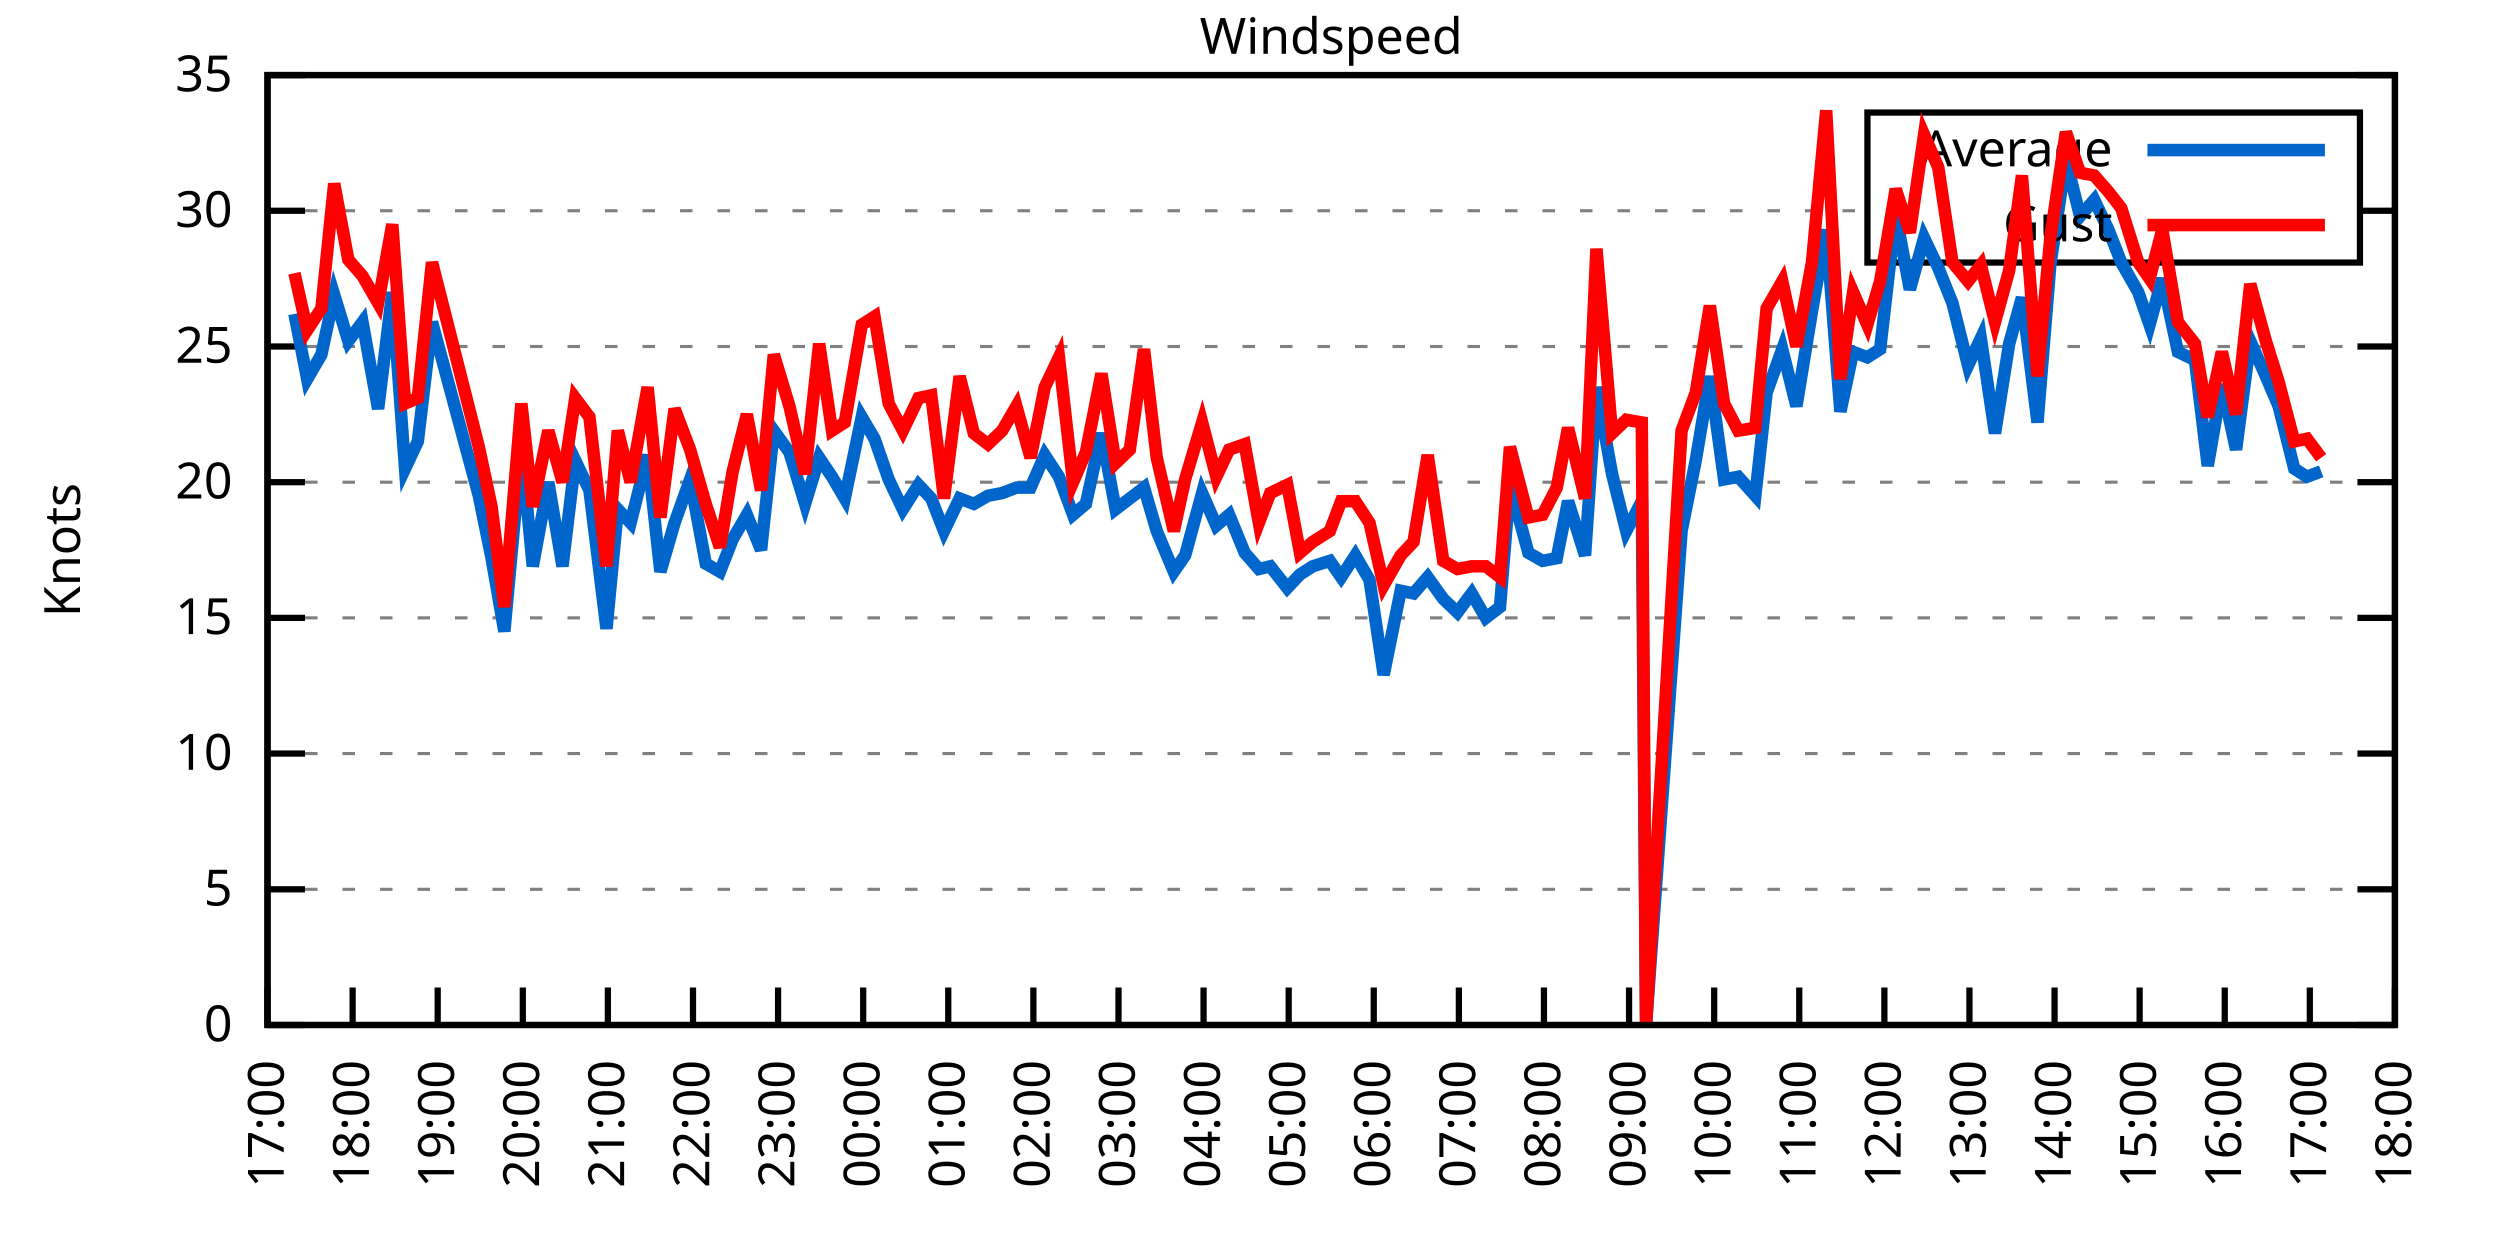
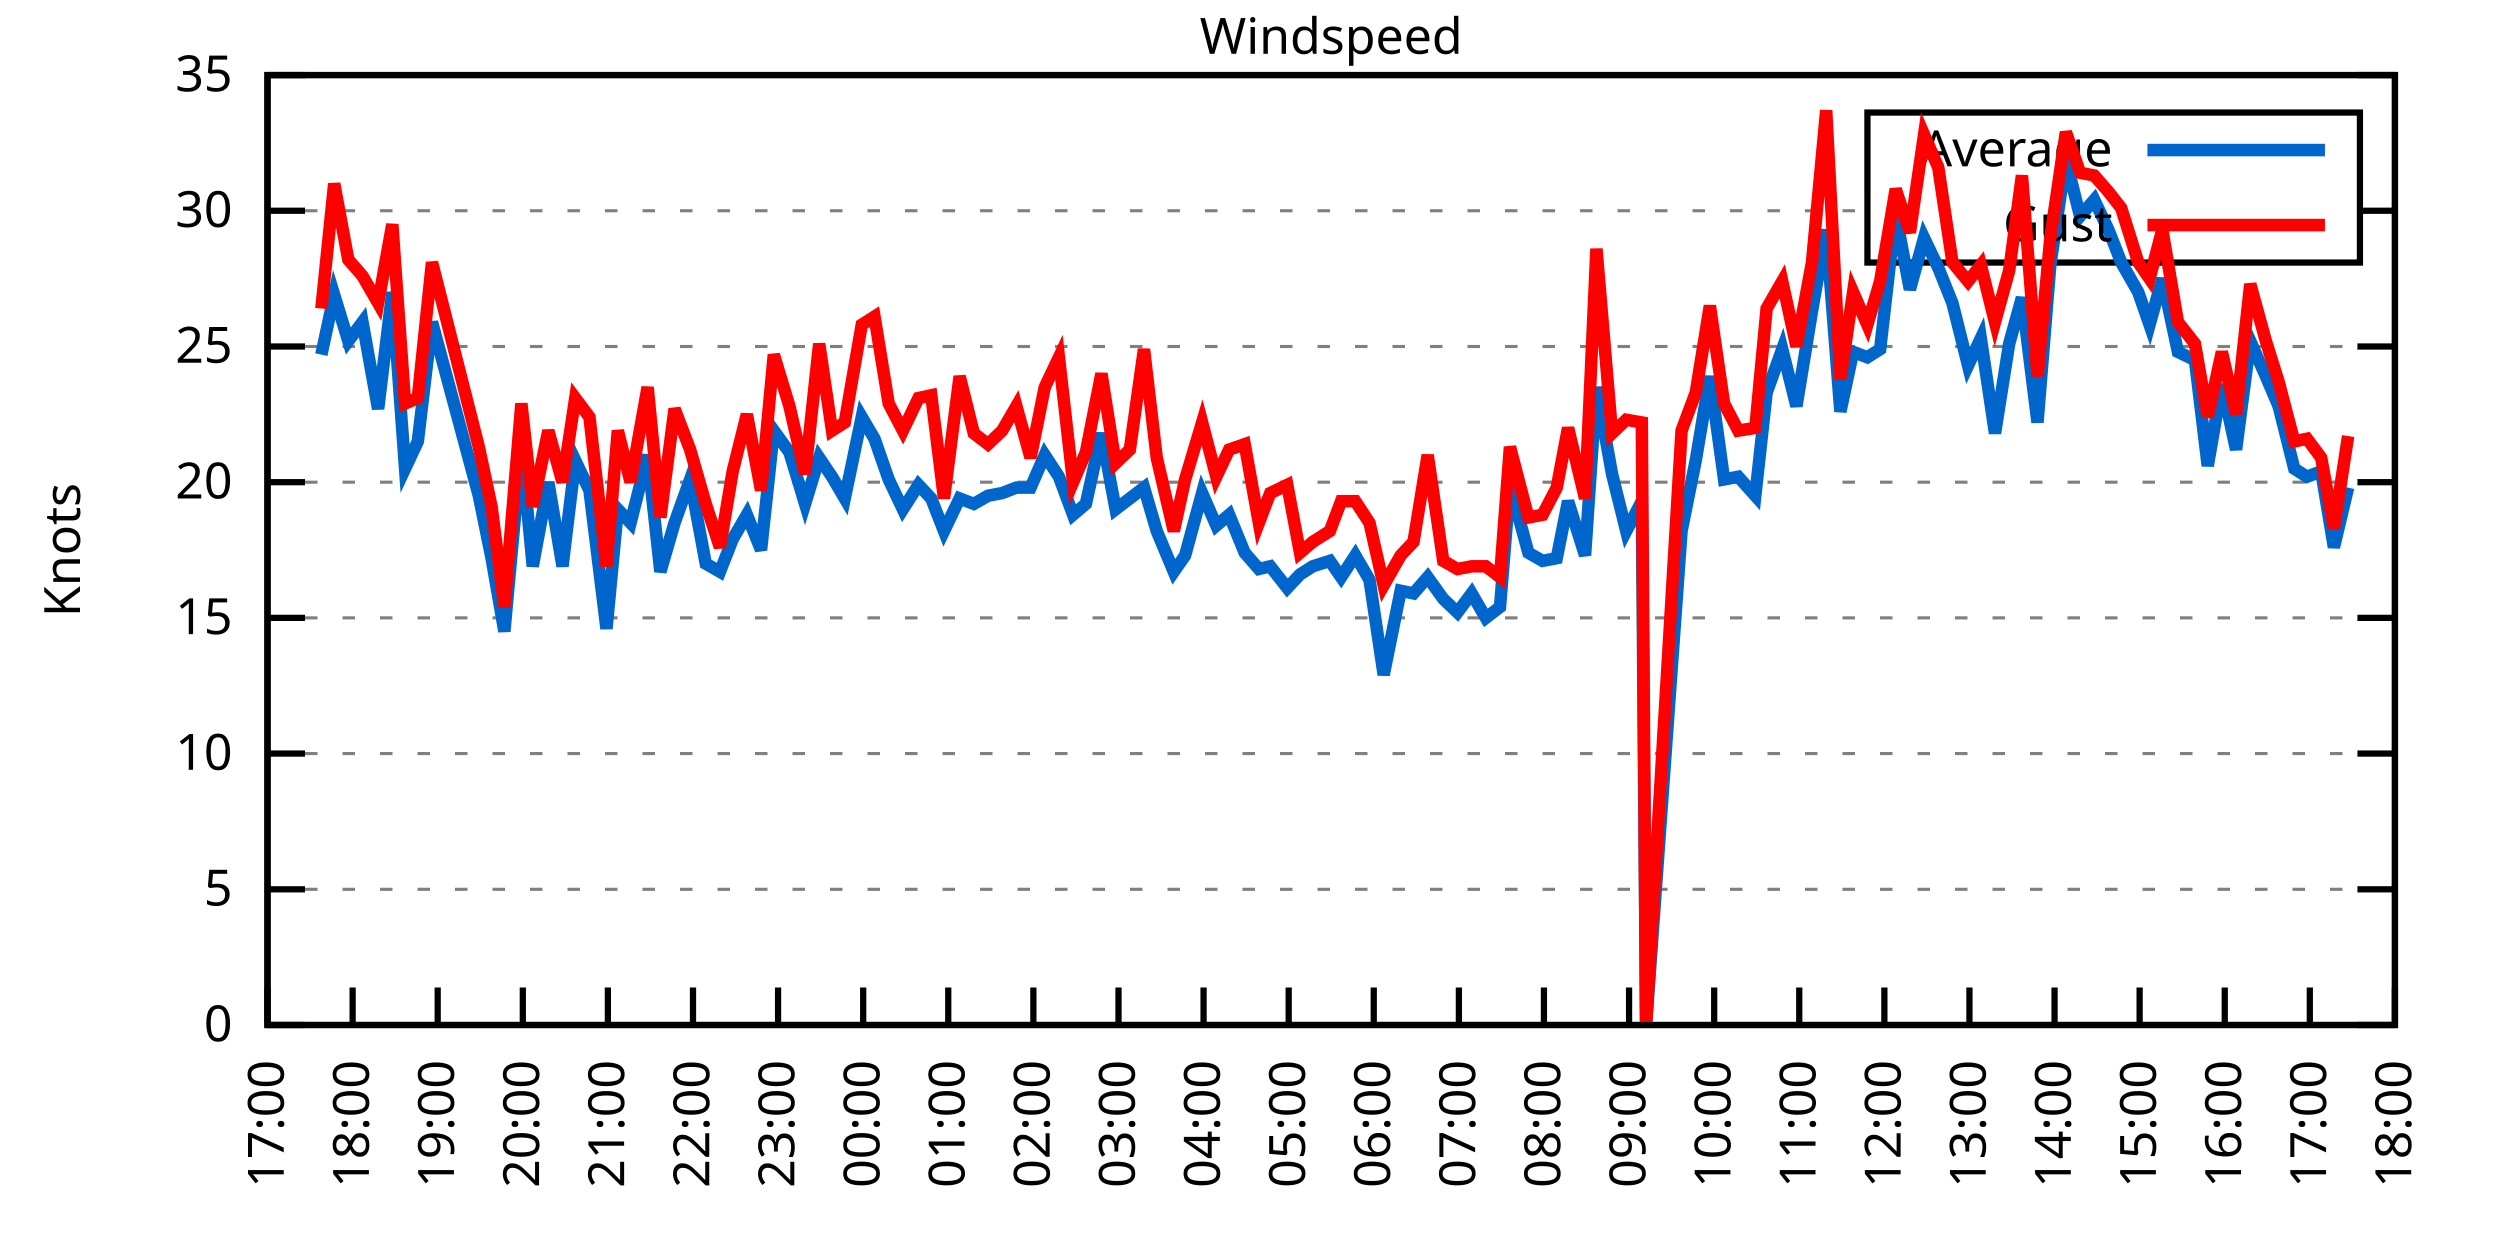
<svg xmlns="http://www.w3.org/2000/svg" xmlns:xlink="http://www.w3.org/1999/xlink" width="400" height="200" viewBox="0 0 400 200">
  <g id="gnuplot_canvas">
    <rect x="0" y="0" width="400" height="200" fill="none" />
    <defs>
      <circle id="gpDot" r="0.5" stroke-width="0.5" stroke="currentColor" />
      <path id="gpPt0" stroke-width="0.333" stroke="currentColor" d="M-1,0 h2 M0,-1 v2" />
      <path id="gpPt1" stroke-width="0.333" stroke="currentColor" d="M-1,-1 L1,1 M1,-1 L-1,1" />
      <path id="gpPt2" stroke-width="0.333" stroke="currentColor" d="M-1,0 L1,0 M0,-1 L0,1 M-1,-1 L1,1 M-1,1 L1,-1" />
      <rect id="gpPt3" stroke-width="0.333" stroke="currentColor" x="-1" y="-1" width="2" height="2" />
      <rect id="gpPt4" stroke-width="0.333" stroke="currentColor" fill="currentColor" x="-1" y="-1" width="2" height="2" />
      <circle id="gpPt5" stroke-width="0.333" stroke="currentColor" cx="0" cy="0" r="1" />
      <use xlink:href="#gpPt5" id="gpPt6" fill="currentColor" stroke="none" />
      <path id="gpPt7" stroke-width="0.333" stroke="currentColor" d="M0,-1.33 L-1.33,0.67 L1.33,0.67 z" />
      <use xlink:href="#gpPt7" id="gpPt8" fill="currentColor" stroke="none" />
      <use xlink:href="#gpPt7" id="gpPt9" stroke="currentColor" transform="rotate(180)" />
      <use xlink:href="#gpPt9" id="gpPt10" fill="currentColor" stroke="none" />
      <use xlink:href="#gpPt3" id="gpPt11" stroke="currentColor" transform="rotate(45)" />
      <use xlink:href="#gpPt11" id="gpPt12" fill="currentColor" stroke="none" />
      <path id="gpPt13" stroke-width="0.333" stroke="currentColor" d="M0,1.330 L1.265,0.411 L0.782,-1.067 L-0.782,-1.076 L-1.265,0.411 z" />
      <use xlink:href="#gpPt13" id="gpPt14" fill="currentColor" stroke="none" />
      <filter id="textbox" filterUnits="objectBoundingBox" x="0" y="0" height="1" width="1">
        <feFlood flood-color="white" flood-opacity="1" result="bgnd" />
        <feComposite in="SourceGraphic" in2="bgnd" operator="atop" />
      </filter>
      <filter id="greybox" filterUnits="objectBoundingBox" x="0" y="0" height="1" width="1">
        <feFlood flood-color="lightgrey" flood-opacity="1" result="grey" />
        <feComposite in="SourceGraphic" in2="grey" operator="atop" />
      </filter>
    </defs>
    <g fill="none" color="white" stroke="currentColor" stroke-width="1.00" stroke-linecap="butt" stroke-linejoin="miter">
</g>
    <g fill="none" color="black" stroke="currentColor" stroke-width="1.00" stroke-linecap="butt" stroke-linejoin="miter">
      <g stroke="none" shape-rendering="crispEdges">
        <polygon fill="rgb(255, 255, 255)" points="42.80,164.00 383.18,164.00 383.18,12.02 42.80,12.02 " />
      </g>
    </g>
    <g fill="none" color="black" stroke="currentColor" stroke-width="1.00" stroke-linecap="butt" stroke-linejoin="miter">
</g>
    <g fill="none" color="black" stroke="black" stroke-width="0.50" stroke-linecap="butt" stroke-linejoin="miter">
</g>
    <g fill="none" color="gray" stroke="currentColor" stroke-width="0.50" stroke-linecap="butt" stroke-linejoin="miter">
      <path stroke="gray" stroke-dasharray="2,4" class="gridline" d="M42.80,164.00 L383.19,164.00  " />
    </g>
    <g fill="none" color="gray" stroke="gray" stroke-width="1.00" stroke-linecap="butt" stroke-linejoin="miter">
</g>
    <g fill="none" color="black" stroke="currentColor" stroke-width="1.00" stroke-linecap="butt" stroke-linejoin="miter">
      <path stroke="black" d="M42.80,164.00 L48.80,164.00 M383.19,164.00 L377.19,164.00  " />
      <g transform="translate(37.20,166.60)" stroke="none" fill="black" font-family="Sans" font-size="8.00" text-anchor="end">
        <text>
          <tspan font-family="Sans"> 0</tspan>
        </text>
      </g>
    </g>
    <g fill="none" color="black" stroke="currentColor" stroke-width="1.00" stroke-linecap="butt" stroke-linejoin="miter">
</g>
    <g fill="none" color="black" stroke="black" stroke-width="0.50" stroke-linecap="butt" stroke-linejoin="miter">
</g>
    <g fill="none" color="gray" stroke="currentColor" stroke-width="0.50" stroke-linecap="butt" stroke-linejoin="miter">
      <path stroke="gray" stroke-dasharray="2,4" class="gridline" d="M42.80,142.29 L383.19,142.29  " />
    </g>
    <g fill="none" color="gray" stroke="gray" stroke-width="1.00" stroke-linecap="butt" stroke-linejoin="miter">
</g>
    <g fill="none" color="black" stroke="currentColor" stroke-width="1.00" stroke-linecap="butt" stroke-linejoin="miter">
      <path stroke="black" d="M42.80,142.29 L48.80,142.29 M383.19,142.29 L377.19,142.29  " />
      <g transform="translate(37.20,144.89)" stroke="none" fill="black" font-family="Sans" font-size="8.00" text-anchor="end">
        <text>
          <tspan font-family="Sans"> 5</tspan>
        </text>
      </g>
    </g>
    <g fill="none" color="black" stroke="currentColor" stroke-width="1.00" stroke-linecap="butt" stroke-linejoin="miter">
</g>
    <g fill="none" color="black" stroke="black" stroke-width="0.50" stroke-linecap="butt" stroke-linejoin="miter">
</g>
    <g fill="none" color="gray" stroke="currentColor" stroke-width="0.50" stroke-linecap="butt" stroke-linejoin="miter">
      <path stroke="gray" stroke-dasharray="2,4" class="gridline" d="M42.80,120.57 L383.19,120.57  " />
    </g>
    <g fill="none" color="gray" stroke="gray" stroke-width="1.00" stroke-linecap="butt" stroke-linejoin="miter">
</g>
    <g fill="none" color="black" stroke="currentColor" stroke-width="1.00" stroke-linecap="butt" stroke-linejoin="miter">
      <path stroke="black" d="M42.80,120.57 L48.80,120.57 M383.19,120.57 L377.19,120.57  " />
      <g transform="translate(37.20,123.17)" stroke="none" fill="black" font-family="Sans" font-size="8.00" text-anchor="end">
        <text>
          <tspan font-family="Sans"> 10</tspan>
        </text>
      </g>
    </g>
    <g fill="none" color="black" stroke="currentColor" stroke-width="1.00" stroke-linecap="butt" stroke-linejoin="miter">
</g>
    <g fill="none" color="black" stroke="black" stroke-width="0.50" stroke-linecap="butt" stroke-linejoin="miter">
</g>
    <g fill="none" color="gray" stroke="currentColor" stroke-width="0.50" stroke-linecap="butt" stroke-linejoin="miter">
      <path stroke="gray" stroke-dasharray="2,4" class="gridline" d="M42.80,98.86 L383.19,98.86  " />
    </g>
    <g fill="none" color="gray" stroke="gray" stroke-width="1.00" stroke-linecap="butt" stroke-linejoin="miter">
</g>
    <g fill="none" color="black" stroke="currentColor" stroke-width="1.00" stroke-linecap="butt" stroke-linejoin="miter">
      <path stroke="black" d="M42.80,98.86 L48.80,98.86 M383.19,98.86 L377.19,98.86  " />
      <g transform="translate(37.20,101.46)" stroke="none" fill="black" font-family="Sans" font-size="8.00" text-anchor="end">
        <text>
          <tspan font-family="Sans"> 15</tspan>
        </text>
      </g>
    </g>
    <g fill="none" color="black" stroke="currentColor" stroke-width="1.00" stroke-linecap="butt" stroke-linejoin="miter">
</g>
    <g fill="none" color="black" stroke="black" stroke-width="0.50" stroke-linecap="butt" stroke-linejoin="miter">
</g>
    <g fill="none" color="gray" stroke="currentColor" stroke-width="0.50" stroke-linecap="butt" stroke-linejoin="miter">
      <path stroke="gray" stroke-dasharray="2,4" class="gridline" d="M42.80,77.15 L383.19,77.15  " />
    </g>
    <g fill="none" color="gray" stroke="gray" stroke-width="1.00" stroke-linecap="butt" stroke-linejoin="miter">
</g>
    <g fill="none" color="black" stroke="currentColor" stroke-width="1.00" stroke-linecap="butt" stroke-linejoin="miter">
      <path stroke="black" d="M42.80,77.15 L48.80,77.15 M383.19,77.15 L377.19,77.15  " />
      <g transform="translate(37.20,79.75)" stroke="none" fill="black" font-family="Sans" font-size="8.00" text-anchor="end">
        <text>
          <tspan font-family="Sans"> 20</tspan>
        </text>
      </g>
    </g>
    <g fill="none" color="black" stroke="currentColor" stroke-width="1.00" stroke-linecap="butt" stroke-linejoin="miter">
</g>
    <g fill="none" color="black" stroke="black" stroke-width="0.50" stroke-linecap="butt" stroke-linejoin="miter">
</g>
    <g fill="none" color="gray" stroke="currentColor" stroke-width="0.50" stroke-linecap="butt" stroke-linejoin="miter">
      <path stroke="gray" stroke-dasharray="2,4" class="gridline" d="M42.80,55.44 L383.19,55.44  " />
    </g>
    <g fill="none" color="gray" stroke="gray" stroke-width="1.00" stroke-linecap="butt" stroke-linejoin="miter">
</g>
    <g fill="none" color="black" stroke="currentColor" stroke-width="1.00" stroke-linecap="butt" stroke-linejoin="miter">
      <path stroke="black" d="M42.80,55.44 L48.80,55.44 M383.19,55.44 L377.19,55.44  " />
      <g transform="translate(37.20,58.04)" stroke="none" fill="black" font-family="Sans" font-size="8.00" text-anchor="end">
        <text>
          <tspan font-family="Sans"> 25</tspan>
        </text>
      </g>
    </g>
    <g fill="none" color="black" stroke="currentColor" stroke-width="1.00" stroke-linecap="butt" stroke-linejoin="miter">
</g>
    <g fill="none" color="black" stroke="black" stroke-width="0.50" stroke-linecap="butt" stroke-linejoin="miter">
</g>
    <g fill="none" color="gray" stroke="currentColor" stroke-width="0.50" stroke-linecap="butt" stroke-linejoin="miter">
      <path stroke="gray" stroke-dasharray="2,4" class="gridline" d="M42.80,33.72 L298.79,33.72 M377.59,33.72 L383.19,33.72  " />
    </g>
    <g fill="none" color="gray" stroke="gray" stroke-width="1.00" stroke-linecap="butt" stroke-linejoin="miter">
</g>
    <g fill="none" color="black" stroke="currentColor" stroke-width="1.00" stroke-linecap="butt" stroke-linejoin="miter">
      <path stroke="black" d="M42.80,33.72 L48.80,33.72 M383.19,33.72 L377.19,33.72  " />
      <g transform="translate(37.20,36.32)" stroke="none" fill="black" font-family="Sans" font-size="8.00" text-anchor="end">
        <text>
          <tspan font-family="Sans"> 30</tspan>
        </text>
      </g>
    </g>
    <g fill="none" color="black" stroke="currentColor" stroke-width="1.00" stroke-linecap="butt" stroke-linejoin="miter">
</g>
    <g fill="none" color="black" stroke="black" stroke-width="0.50" stroke-linecap="butt" stroke-linejoin="miter">
</g>
    <g fill="none" color="gray" stroke="currentColor" stroke-width="0.50" stroke-linecap="butt" stroke-linejoin="miter">
      <path stroke="gray" stroke-dasharray="2,4" class="gridline" d="M42.80,12.01 L383.19,12.01  " />
    </g>
    <g fill="none" color="gray" stroke="gray" stroke-width="1.00" stroke-linecap="butt" stroke-linejoin="miter">
</g>
    <g fill="none" color="black" stroke="currentColor" stroke-width="1.00" stroke-linecap="butt" stroke-linejoin="miter">
      <path stroke="black" d="M42.80,12.01 L48.80,12.01 M383.19,12.01 L377.19,12.01  " />
      <g transform="translate(37.20,14.61)" stroke="none" fill="black" font-family="Sans" font-size="8.00" text-anchor="end">
        <text>
          <tspan font-family="Sans"> 35</tspan>
        </text>
      </g>
    </g>
    <g fill="none" color="black" stroke="currentColor" stroke-width="1.00" stroke-linecap="butt" stroke-linejoin="miter">
      <path stroke="black" d="M42.80,164.00 L42.80,158.00  " />
      <g transform="translate(45.40,169.60) rotate(270.00)" stroke="none" fill="black" font-family="Sans" font-size="8.00" text-anchor="end">
        <text>
          <tspan font-family="Sans">17:00</tspan>
        </text>
      </g>
    </g>
    <g fill="none" color="black" stroke="currentColor" stroke-width="1.00" stroke-linecap="butt" stroke-linejoin="miter">
      <path stroke="black" d="M56.42,164.00 L56.42,158.00  " />
      <g transform="translate(59.02,169.60) rotate(270.00)" stroke="none" fill="black" font-family="Sans" font-size="8.00" text-anchor="end">
        <text>
          <tspan font-family="Sans">18:00</tspan>
        </text>
      </g>
    </g>
    <g fill="none" color="black" stroke="currentColor" stroke-width="1.00" stroke-linecap="butt" stroke-linejoin="miter">
      <path stroke="black" d="M70.03,164.00 L70.03,158.00  " />
      <g transform="translate(72.63,169.60) rotate(270.00)" stroke="none" fill="black" font-family="Sans" font-size="8.00" text-anchor="end">
        <text>
          <tspan font-family="Sans">19:00</tspan>
        </text>
      </g>
    </g>
    <g fill="none" color="black" stroke="currentColor" stroke-width="1.00" stroke-linecap="butt" stroke-linejoin="miter">
      <path stroke="black" d="M83.65,164.00 L83.65,158.00  " />
      <g transform="translate(86.25,169.60) rotate(270.00)" stroke="none" fill="black" font-family="Sans" font-size="8.00" text-anchor="end">
        <text>
          <tspan font-family="Sans">20:00</tspan>
        </text>
      </g>
    </g>
    <g fill="none" color="black" stroke="currentColor" stroke-width="1.00" stroke-linecap="butt" stroke-linejoin="miter">
      <path stroke="black" d="M97.26,164.00 L97.26,158.00  " />
      <g transform="translate(99.86,169.60) rotate(270.00)" stroke="none" fill="black" font-family="Sans" font-size="8.00" text-anchor="end">
        <text>
          <tspan font-family="Sans">21:00</tspan>
        </text>
      </g>
    </g>
    <g fill="none" color="black" stroke="currentColor" stroke-width="1.00" stroke-linecap="butt" stroke-linejoin="miter">
      <path stroke="black" d="M110.88,164.00 L110.88,158.00  " />
      <g transform="translate(113.48,169.60) rotate(270.00)" stroke="none" fill="black" font-family="Sans" font-size="8.00" text-anchor="end">
        <text>
          <tspan font-family="Sans">22:00</tspan>
        </text>
      </g>
    </g>
    <g fill="none" color="black" stroke="currentColor" stroke-width="1.00" stroke-linecap="butt" stroke-linejoin="miter">
      <path stroke="black" d="M124.49,164.00 L124.49,158.00  " />
      <g transform="translate(127.09,169.60) rotate(270.00)" stroke="none" fill="black" font-family="Sans" font-size="8.00" text-anchor="end">
        <text>
          <tspan font-family="Sans">23:00</tspan>
        </text>
      </g>
    </g>
    <g fill="none" color="black" stroke="currentColor" stroke-width="1.00" stroke-linecap="butt" stroke-linejoin="miter">
      <path stroke="black" d="M138.11,164.00 L138.11,158.00  " />
      <g transform="translate(140.71,169.60) rotate(270.00)" stroke="none" fill="black" font-family="Sans" font-size="8.00" text-anchor="end">
        <text>
          <tspan font-family="Sans">00:00</tspan>
        </text>
      </g>
    </g>
    <g fill="none" color="black" stroke="currentColor" stroke-width="1.00" stroke-linecap="butt" stroke-linejoin="miter">
      <path stroke="black" d="M151.72,164.00 L151.72,158.00  " />
      <g transform="translate(154.32,169.60) rotate(270.00)" stroke="none" fill="black" font-family="Sans" font-size="8.00" text-anchor="end">
        <text>
          <tspan font-family="Sans">01:00</tspan>
        </text>
      </g>
    </g>
    <g fill="none" color="black" stroke="currentColor" stroke-width="1.00" stroke-linecap="butt" stroke-linejoin="miter">
      <path stroke="black" d="M165.34,164.00 L165.34,158.00  " />
      <g transform="translate(167.94,169.60) rotate(270.00)" stroke="none" fill="black" font-family="Sans" font-size="8.00" text-anchor="end">
        <text>
          <tspan font-family="Sans">02:00</tspan>
        </text>
      </g>
    </g>
    <g fill="none" color="black" stroke="currentColor" stroke-width="1.00" stroke-linecap="butt" stroke-linejoin="miter">
      <path stroke="black" d="M178.96,164.00 L178.96,158.00  " />
      <g transform="translate(181.56,169.60) rotate(270.00)" stroke="none" fill="black" font-family="Sans" font-size="8.00" text-anchor="end">
        <text>
          <tspan font-family="Sans">03:00</tspan>
        </text>
      </g>
    </g>
    <g fill="none" color="black" stroke="currentColor" stroke-width="1.00" stroke-linecap="butt" stroke-linejoin="miter">
      <path stroke="black" d="M192.57,164.00 L192.57,158.00  " />
      <g transform="translate(195.17,169.60) rotate(270.00)" stroke="none" fill="black" font-family="Sans" font-size="8.00" text-anchor="end">
        <text>
          <tspan font-family="Sans">04:00</tspan>
        </text>
      </g>
    </g>
    <g fill="none" color="black" stroke="currentColor" stroke-width="1.00" stroke-linecap="butt" stroke-linejoin="miter">
      <path stroke="black" d="M206.19,164.00 L206.19,158.00  " />
      <g transform="translate(208.79,169.60) rotate(270.00)" stroke="none" fill="black" font-family="Sans" font-size="8.00" text-anchor="end">
        <text>
          <tspan font-family="Sans">05:00</tspan>
        </text>
      </g>
    </g>
    <g fill="none" color="black" stroke="currentColor" stroke-width="1.00" stroke-linecap="butt" stroke-linejoin="miter">
      <path stroke="black" d="M219.80,164.00 L219.80,158.00  " />
      <g transform="translate(222.40,169.60) rotate(270.00)" stroke="none" fill="black" font-family="Sans" font-size="8.00" text-anchor="end">
        <text>
          <tspan font-family="Sans">06:00</tspan>
        </text>
      </g>
    </g>
    <g fill="none" color="black" stroke="currentColor" stroke-width="1.00" stroke-linecap="butt" stroke-linejoin="miter">
      <path stroke="black" d="M233.42,164.00 L233.42,158.00  " />
      <g transform="translate(236.02,169.60) rotate(270.00)" stroke="none" fill="black" font-family="Sans" font-size="8.00" text-anchor="end">
        <text>
          <tspan font-family="Sans">07:00</tspan>
        </text>
      </g>
    </g>
    <g fill="none" color="black" stroke="currentColor" stroke-width="1.00" stroke-linecap="butt" stroke-linejoin="miter">
      <path stroke="black" d="M247.03,164.00 L247.03,158.00  " />
      <g transform="translate(249.63,169.60) rotate(270.00)" stroke="none" fill="black" font-family="Sans" font-size="8.00" text-anchor="end">
        <text>
          <tspan font-family="Sans">08:00</tspan>
        </text>
      </g>
    </g>
    <g fill="none" color="black" stroke="currentColor" stroke-width="1.00" stroke-linecap="butt" stroke-linejoin="miter">
      <path stroke="black" d="M260.65,164.00 L260.65,158.00  " />
      <g transform="translate(263.25,169.60) rotate(270.00)" stroke="none" fill="black" font-family="Sans" font-size="8.00" text-anchor="end">
        <text>
          <tspan font-family="Sans">09:00</tspan>
        </text>
      </g>
    </g>
    <g fill="none" color="black" stroke="currentColor" stroke-width="1.00" stroke-linecap="butt" stroke-linejoin="miter">
      <path stroke="black" d="M274.27,164.00 L274.27,158.00  " />
      <g transform="translate(276.87,169.60) rotate(270.00)" stroke="none" fill="black" font-family="Sans" font-size="8.00" text-anchor="end">
        <text>
          <tspan font-family="Sans">10:00</tspan>
        </text>
      </g>
    </g>
    <g fill="none" color="black" stroke="currentColor" stroke-width="1.00" stroke-linecap="butt" stroke-linejoin="miter">
      <path stroke="black" d="M287.88,164.00 L287.88,158.00  " />
      <g transform="translate(290.48,169.60) rotate(270.00)" stroke="none" fill="black" font-family="Sans" font-size="8.00" text-anchor="end">
        <text>
          <tspan font-family="Sans">11:00</tspan>
        </text>
      </g>
    </g>
    <g fill="none" color="black" stroke="currentColor" stroke-width="1.00" stroke-linecap="butt" stroke-linejoin="miter">
      <path stroke="black" d="M301.50,164.00 L301.50,158.00  " />
      <g transform="translate(304.10,169.60) rotate(270.00)" stroke="none" fill="black" font-family="Sans" font-size="8.00" text-anchor="end">
        <text>
          <tspan font-family="Sans">12:00</tspan>
        </text>
      </g>
    </g>
    <g fill="none" color="black" stroke="currentColor" stroke-width="1.00" stroke-linecap="butt" stroke-linejoin="miter">
      <path stroke="black" d="M315.11,164.00 L315.11,158.00  " />
      <g transform="translate(317.71,169.60) rotate(270.00)" stroke="none" fill="black" font-family="Sans" font-size="8.00" text-anchor="end">
        <text>
          <tspan font-family="Sans">13:00</tspan>
        </text>
      </g>
    </g>
    <g fill="none" color="black" stroke="currentColor" stroke-width="1.00" stroke-linecap="butt" stroke-linejoin="miter">
      <path stroke="black" d="M328.73,164.00 L328.73,158.00  " />
      <g transform="translate(331.33,169.60) rotate(270.00)" stroke="none" fill="black" font-family="Sans" font-size="8.00" text-anchor="end">
        <text>
          <tspan font-family="Sans">14:00</tspan>
        </text>
      </g>
    </g>
    <g fill="none" color="black" stroke="currentColor" stroke-width="1.00" stroke-linecap="butt" stroke-linejoin="miter">
      <path stroke="black" d="M342.34,164.00 L342.34,158.00  " />
      <g transform="translate(344.94,169.60) rotate(270.00)" stroke="none" fill="black" font-family="Sans" font-size="8.00" text-anchor="end">
        <text>
          <tspan font-family="Sans">15:00</tspan>
        </text>
      </g>
    </g>
    <g fill="none" color="black" stroke="currentColor" stroke-width="1.00" stroke-linecap="butt" stroke-linejoin="miter">
      <path stroke="black" d="M355.96,164.00 L355.96,158.00  " />
      <g transform="translate(358.56,169.60) rotate(270.00)" stroke="none" fill="black" font-family="Sans" font-size="8.00" text-anchor="end">
        <text>
          <tspan font-family="Sans">16:00</tspan>
        </text>
      </g>
    </g>
    <g fill="none" color="black" stroke="currentColor" stroke-width="1.00" stroke-linecap="butt" stroke-linejoin="miter">
      <path stroke="black" d="M369.57,164.00 L369.57,158.00  " />
      <g transform="translate(372.17,169.60) rotate(270.00)" stroke="none" fill="black" font-family="Sans" font-size="8.00" text-anchor="end">
        <text>
          <tspan font-family="Sans">17:00</tspan>
        </text>
      </g>
    </g>
    <g fill="none" color="black" stroke="currentColor" stroke-width="1.00" stroke-linecap="butt" stroke-linejoin="miter">
      <path stroke="black" d="M383.19,164.00 L383.19,158.00  " />
      <g transform="translate(385.79,169.60) rotate(270.00)" stroke="none" fill="black" font-family="Sans" font-size="8.00" text-anchor="end">
        <text>
          <tspan font-family="Sans">18:00</tspan>
        </text>
      </g>
    </g>
    <g fill="none" color="black" stroke="currentColor" stroke-width="1.00" stroke-linecap="butt" stroke-linejoin="miter">
</g>
    <g fill="none" color="black" stroke="currentColor" stroke-width="1.00" stroke-linecap="butt" stroke-linejoin="miter">
      <path stroke="black" d="M42.80,12.01 L42.80,164.00 L383.19,164.00 L383.19,12.01 L42.80,12.01 Z  " />
    </g>
    <g fill="none" color="black" stroke="currentColor" stroke-width="1.00" stroke-linecap="butt" stroke-linejoin="miter">
</g>
    <g fill="none" color="black" stroke="currentColor" stroke-width="1.00" stroke-linecap="butt" stroke-linejoin="miter">
      <path stroke="black" d="M298.79,42.01 L298.79,18.01 L377.59,18.01 L377.59,42.01 L298.79,42.01 Z  " />
    </g>
    <g id="Windspeed_plot_1">
      <g fill="none" color="white" stroke="black" stroke-width="2.00" stroke-linecap="butt" stroke-linejoin="miter">
</g>
      <g fill="none" color="black" stroke="currentColor" stroke-width="2.00" stroke-linecap="butt" stroke-linejoin="miter">
        <g transform="translate(337.99,26.61)" stroke="none" fill="black" font-family="Sans" font-size="8.00" text-anchor="end">
          <text>
            <tspan font-family="Sans">Average</tspan>
          </text>
        </g>
      </g>
      <g fill="none" color="black" stroke="currentColor" stroke-width="2.00" stroke-linecap="butt" stroke-linejoin="miter">
-         <path stroke="rgb(  0, 102, 204)" d="M343.59,24.01 L371.99,24.01 M47.11,50.22 L49.15,60.65 L51.42,56.74 L53.47,47.18 L55.73,54.57 L58.00,51.53   L60.50,65.42 L62.77,46.75 L64.81,74.98 L66.85,70.63 L69.12,51.53 L76.61,79.32 L78.65,89.31 L80.70,101.03   L83.42,71.50 L85.24,90.61 L87.73,77.15 L90.00,90.61 L92.04,73.67 L94.31,78.45 L97.04,100.60 L98.85,81.49   L100.89,83.66 L103.62,72.81 L105.66,91.48 L107.93,83.66 L110.42,76.71 L112.92,90.18 L115.19,91.48 L117.23,86.27   L119.50,82.36 L121.77,88.00 L123.81,68.90 L126.31,72.37 L128.81,80.62 L131.07,73.24 L133.12,76.28 L135.16,79.75   L137.88,66.73 L139.92,70.20 L142.19,76.71 L144.46,81.49 L146.96,77.58 L149.00,79.75 L151.04,84.97 L153.54,79.75   L155.81,80.62 L158.08,79.32 L160.35,78.89 L162.62,78.02 L164.89,78.02 L167.16,72.81 L169.43,76.28 L171.69,82.36   L173.74,80.62 L176.23,69.33 L178.50,81.49 L180.77,79.75 L183.04,78.02 L185.08,84.97 L187.81,91.48 L189.62,88.87   L192.34,78.89 L194.61,84.10 L196.66,82.36 L199.15,88.44 L201.42,91.04 L203.24,90.61 L205.96,94.08 L208.00,91.91   L210.04,90.61 L212.77,89.74 L214.58,92.35 L216.85,88.87 L219.12,92.78 L221.39,107.98 L224.11,94.52 L226.16,94.95   L228.43,92.35 L230.92,95.82 L233.19,97.99 L235.46,94.95 L237.73,98.86 L240.00,97.12 L241.59,77.58 L244.54,88.44   L246.81,89.74 L249.08,89.31 L250.89,80.19 L253.61,88.87 L255.43,61.95 L257.93,75.85 L260.20,84.97 L262.69,80.19   L263.37,164.00 L269.05,84.97 L271.32,73.67 L273.58,60.21 L275.85,76.71 L278.12,76.28 L280.85,79.32 L282.66,62.82   L285.16,55.87 L287.43,64.99 L289.92,49.79 L292.19,36.76 L294.46,65.86 L296.50,56.30 L298.77,57.17 L300.82,55.87   L303.31,34.16 L305.58,46.32 L307.85,38.07 L310.12,42.84 L312.39,48.49 L314.89,58.48 L316.93,54.13 L319.20,69.33   L321.47,55.00 L323.51,47.62 L326.00,67.59 L328.05,42.41 L330.54,25.47 L332.81,34.59 L335.08,31.99 L337.35,36.76   L339.39,41.97 L342.12,46.75 L343.93,51.96 L345.97,44.58 L348.47,56.30 L351.19,57.61 L353.24,74.54 L355.50,61.52   L357.77,71.94 L360.04,54.57 L362.54,60.21 L364.58,64.99 L367.08,74.98 L369.12,76.28 L371.39,75.41  " />
+         <path stroke="rgb(  0, 102, 204)" d="M343.59,24.01 L371.99,24.01 M51.42,56.74 L53.47,47.18 L55.73,54.57 L58.00,51.53 L60.50,65.42 L62.77,46.75   L64.81,74.98 L66.85,70.63 L69.12,51.53 L76.61,79.32 L78.65,89.31 L80.70,101.03 L83.42,71.50 L85.24,90.61   L87.73,77.15 L90.00,90.61 L92.04,73.67 L94.31,78.45 L97.04,100.60 L98.85,81.49 L100.89,83.66 L103.62,72.81   L105.66,91.48 L107.93,83.66 L110.42,76.71 L112.92,90.18 L115.19,91.48 L117.23,86.27 L119.50,82.36 L121.77,88.00   L123.81,68.90 L126.31,72.37 L128.81,80.62 L131.07,73.24 L133.12,76.28 L135.16,79.75 L137.88,66.73 L139.92,70.20   L142.19,76.71 L144.46,81.49 L146.96,77.58 L149.00,79.75 L151.04,84.97 L153.54,79.75 L155.81,80.62 L158.08,79.32   L160.35,78.89 L162.62,78.02 L164.89,78.02 L167.16,72.81 L169.43,76.28 L171.69,82.36 L173.74,80.62 L176.23,69.33   L178.50,81.49 L180.77,79.75 L183.04,78.02 L185.08,84.97 L187.81,91.48 L189.62,88.87 L192.34,78.89 L194.61,84.10   L196.66,82.36 L199.15,88.44 L201.42,91.04 L203.24,90.61 L205.96,94.08 L208.00,91.91 L210.04,90.61 L212.77,89.74   L214.58,92.35 L216.85,88.87 L219.12,92.78 L221.39,107.98 L224.11,94.52 L226.16,94.95 L228.43,92.35 L230.92,95.82   L233.19,97.99 L235.46,94.95 L237.73,98.86 L240.00,97.12 L241.59,77.58 L244.54,88.44 L246.81,89.74 L249.08,89.31   L250.89,80.19 L253.61,88.87 L255.43,61.95 L257.93,75.85 L260.20,84.97 L262.69,80.19 L263.37,164.00 L269.05,84.97   L271.32,73.67 L273.58,60.21 L275.85,76.71 L278.12,76.28 L280.85,79.32 L282.66,62.82 L285.16,55.87 L287.43,64.99   L289.92,49.79 L292.19,36.76 L294.46,65.86 L296.50,56.30 L298.77,57.17 L300.82,55.87 L303.31,34.16 L305.58,46.32   L307.85,38.07 L310.12,42.84 L312.39,48.49 L314.89,58.48 L316.93,54.13 L319.20,69.33 L321.47,55.00 L323.51,47.62   L326.00,67.59 L328.05,42.41 L330.54,25.47 L332.81,34.59 L335.08,31.99 L337.35,36.76 L339.39,41.97 L342.12,46.75   L343.93,51.96 L345.97,44.58 L348.47,56.30 L351.19,57.61 L353.24,74.54 L355.50,61.52 L357.77,71.94 L360.04,54.57   L362.54,60.21 L364.58,64.99 L367.08,74.98 L369.12,76.28 L371.39,75.41 L373.43,87.57 L375.70,78.02  " />
      </g>
    </g>
    <g id="Windspeed_plot_2">
      <g fill="none" color="black" stroke="currentColor" stroke-width="2.00" stroke-linecap="butt" stroke-linejoin="miter">
        <g transform="translate(337.99,38.61)" stroke="none" fill="black" font-family="Sans" font-size="8.00" text-anchor="end">
          <text>
            <tspan font-family="Sans">Gust</tspan>
          </text>
        </g>
      </g>
      <g fill="none" color="black" stroke="currentColor" stroke-width="2.00" stroke-linecap="butt" stroke-linejoin="miter">
-         <path stroke="rgb(255,   0,   0)" d="M343.59,36.01 L371.99,36.01 M47.11,43.71 L49.15,52.83 L51.42,49.36 L53.47,29.38 L55.73,41.54 L58.00,44.15   L60.50,48.49 L62.77,35.89 L64.81,64.56 L66.85,63.69 L69.12,41.97 L76.61,71.50 L78.65,81.06 L80.70,97.12   L83.42,64.56 L85.24,81.06 L87.73,68.90 L90.00,77.15 L92.04,63.69 L94.31,66.73 L97.04,90.61 L98.85,68.90   L100.89,77.15 L103.62,61.95 L105.66,82.79 L107.93,65.42 L110.42,71.94 L112.92,80.62 L115.19,87.57 L117.23,75.41   L119.50,66.29 L121.77,78.45 L123.81,56.74 L126.31,64.99 L128.81,75.85 L131.07,55.00 L133.12,68.90 L135.16,67.59   L137.88,51.96 L139.92,50.66 L142.19,64.56 L144.46,68.90 L146.96,63.69 L149.00,63.25 L151.04,79.75 L153.54,60.21   L155.81,69.33 L158.08,71.07 L160.35,68.90 L162.62,64.99 L164.89,73.24 L167.16,61.95 L169.43,57.17 L171.69,77.15   L173.74,72.37 L176.23,59.78 L178.50,74.11 L180.77,71.94 L183.04,55.87 L185.08,73.24 L187.81,84.97 L189.62,76.71   L192.34,67.59 L194.61,76.28 L196.66,71.94 L199.15,71.07 L201.42,83.66 L203.24,78.89 L205.96,77.58 L208.00,88.44   L210.04,86.70 L212.77,84.97 L214.58,80.19 L216.85,80.19 L219.12,83.66 L221.39,93.65 L224.11,88.87 L226.16,86.70   L228.43,72.81 L230.92,89.74 L233.19,91.04 L235.46,90.61 L237.73,90.61 L240.00,92.35 L241.59,71.50 L244.54,82.79   L246.81,82.36 L249.08,78.02 L250.89,68.46 L253.61,79.75 L255.43,39.80 L257.93,69.33 L260.20,67.16 L262.69,67.59   L263.37,164.00 L269.05,68.90 L271.32,62.82 L273.58,48.92 L275.85,64.56 L278.12,68.90 L280.85,68.46 L282.66,49.36   L285.16,45.01 L287.43,55.44 L289.92,41.97 L292.19,17.66 L294.46,60.65 L296.50,46.75 L298.77,51.96 L300.82,45.01   L303.31,30.25 L305.58,37.20 L307.85,21.56 L310.12,26.77 L312.39,41.97 L314.89,45.01 L316.93,42.41 L319.20,51.53   L321.47,43.28 L323.51,28.08 L326.00,60.21 L328.05,38.07 L330.54,21.13 L332.81,27.64 L335.08,28.08 L337.35,30.68   L339.39,33.29 L342.12,41.97 L343.93,44.58 L345.97,36.76 L348.47,51.53 L351.19,55.00 L353.24,66.73 L355.50,56.30   L357.77,66.29 L360.04,45.45 L362.54,54.57 L364.58,61.08 L367.08,70.63 L369.12,70.20 L371.39,73.24  " />
+         <path stroke="rgb(255,   0,   0)" d="M343.59,36.01 L371.99,36.01 M51.42,49.36 L53.47,29.38 L55.73,41.54 L58.00,44.15 L60.50,48.49 L62.77,35.89   L64.81,64.56 L66.85,63.69 L69.12,41.97 L76.61,71.50 L78.65,81.06 L80.70,97.12 L83.42,64.56 L85.24,81.06   L87.73,68.90 L90.00,77.15 L92.04,63.69 L94.31,66.73 L97.04,90.61 L98.85,68.90 L100.89,77.15 L103.62,61.95   L105.66,82.79 L107.93,65.42 L110.42,71.94 L112.92,80.62 L115.19,87.57 L117.23,75.41 L119.50,66.29 L121.77,78.45   L123.81,56.74 L126.31,64.99 L128.81,75.85 L131.07,55.00 L133.12,68.90 L135.16,67.59 L137.88,51.96 L139.92,50.66   L142.19,64.56 L144.46,68.90 L146.96,63.69 L149.00,63.25 L151.04,79.75 L153.54,60.21 L155.81,69.33 L158.08,71.07   L160.35,68.90 L162.62,64.99 L164.89,73.24 L167.16,61.95 L169.43,57.17 L171.69,77.15 L173.74,72.37 L176.23,59.78   L178.50,74.11 L180.77,71.94 L183.04,55.87 L185.08,73.24 L187.81,84.97 L189.62,76.71 L192.34,67.59 L194.61,76.28   L196.66,71.94 L199.15,71.07 L201.42,83.66 L203.24,78.89 L205.96,77.58 L208.00,88.44 L210.04,86.70 L212.77,84.97   L214.58,80.19 L216.85,80.19 L219.12,83.66 L221.39,93.65 L224.11,88.87 L226.16,86.70 L228.43,72.81 L230.92,89.74   L233.19,91.04 L235.46,90.61 L237.73,90.61 L240.00,92.35 L241.59,71.50 L244.54,82.79 L246.81,82.36 L249.08,78.02   L250.89,68.46 L253.61,79.75 L255.43,39.80 L257.93,69.33 L260.20,67.16 L262.69,67.59 L263.37,164.00 L269.05,68.90   L271.32,62.82 L273.58,48.92 L275.85,64.56 L278.12,68.90 L280.85,68.46 L282.66,49.36 L285.16,45.01 L287.43,55.44   L289.92,41.97 L292.19,17.66 L294.46,60.65 L296.50,46.75 L298.77,51.96 L300.82,45.01 L303.31,30.25 L305.58,37.20   L307.85,21.56 L310.12,26.77 L312.39,41.97 L314.89,45.01 L316.93,42.41 L319.20,51.53 L321.47,43.28 L323.51,28.08   L326.00,60.21 L328.05,38.07 L330.54,21.13 L332.81,27.64 L335.08,28.08 L337.35,30.68 L339.39,33.29 L342.12,41.97   L343.93,44.58 L345.97,36.76 L348.47,51.53 L351.19,55.00 L353.24,66.73 L355.50,56.30 L357.77,66.29 L360.04,45.45   L362.54,54.57 L364.58,61.08 L367.08,70.63 L369.12,70.20 L371.39,73.24 L373.43,84.53 L375.70,69.77  " />
      </g>
    </g>
    <g fill="none" color="black" stroke="currentColor" stroke-width="2.00" stroke-linecap="butt" stroke-linejoin="miter">
</g>
    <g fill="none" color="black" stroke="black" stroke-width="1.00" stroke-linecap="butt" stroke-linejoin="miter">
</g>
    <g fill="none" color="black" stroke="currentColor" stroke-width="1.00" stroke-linecap="butt" stroke-linejoin="miter">
      <path stroke="black" d="M42.80,12.01 L42.80,164.00 L383.19,164.00 L383.19,12.01 L42.80,12.01 Z  " />
      <g transform="translate(12.80,88.01) rotate(270.00)" stroke="none" fill="black" font-family="Sans" font-size="8.00" text-anchor="middle">
        <text>
          <tspan font-family="Sans">Knots</tspan>
        </text>
      </g>
    </g>
    <g fill="none" color="black" stroke="currentColor" stroke-width="1.00" stroke-linecap="butt" stroke-linejoin="miter">
</g>
    <g fill="none" color="black" stroke="currentColor" stroke-width="1.00" stroke-linecap="butt" stroke-linejoin="miter">
      <g transform="translate(212.99,8.61)" stroke="none" fill="black" font-family="Sans" font-size="8.00" text-anchor="middle">
        <text>
          <tspan font-family="Sans">Windspeed</tspan>
        </text>
      </g>
    </g>
    <g fill="none" color="black" stroke="currentColor" stroke-width="1.00" stroke-linecap="butt" stroke-linejoin="miter">
</g>
  </g>
</svg>
